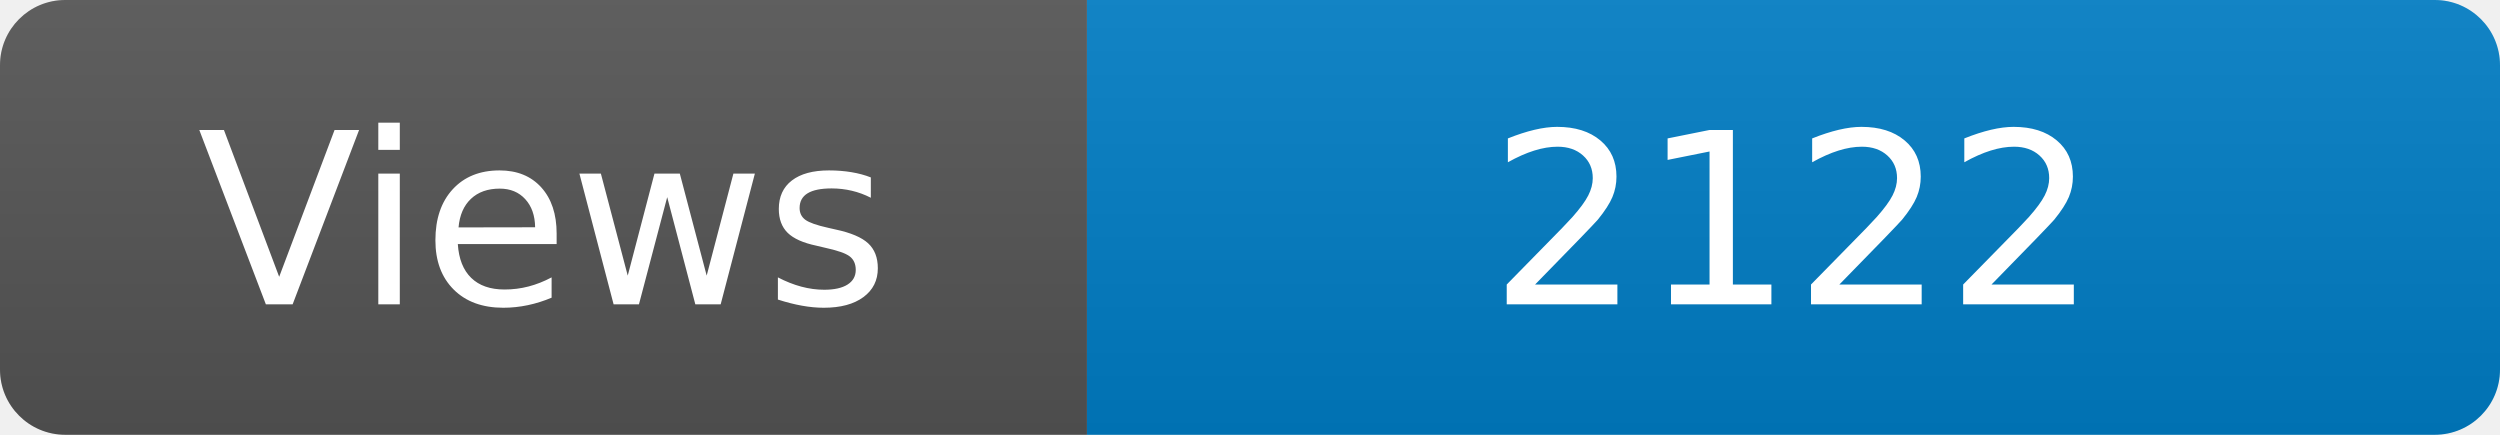
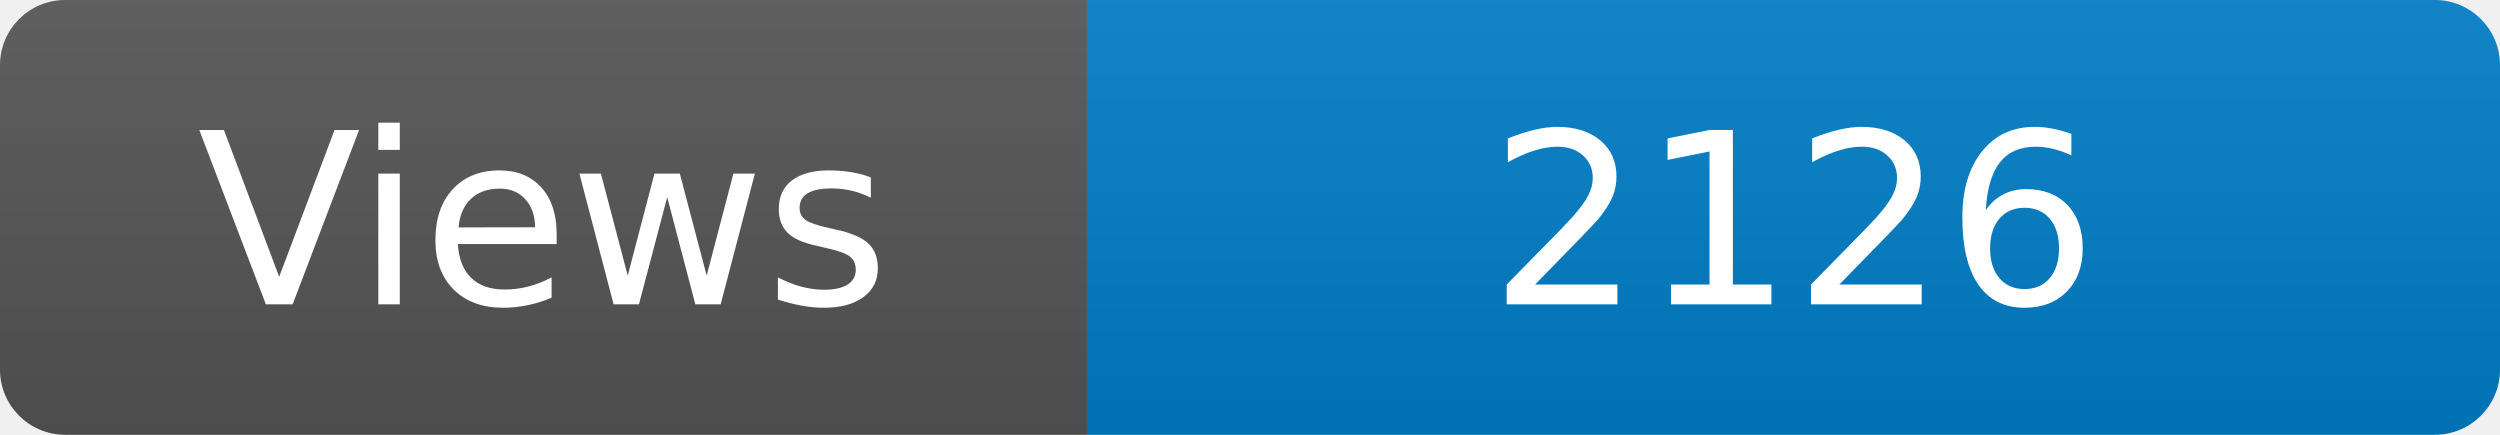
<svg xmlns="http://www.w3.org/2000/svg" width="115" height="20" role="img" aria-label="Maintained?: yes">
  <linearGradient id="s" x2="0" y2="100%">
    <stop offset="0" stop-color="#bbb" stop-opacity=".1" />
    <stop offset="1" stop-opacity=".1" />
  </linearGradient>
  <clipPath id="r">
    <rect width="115" height="20" rx="3" fill="#fff" />
  </clipPath>
  <g clip-path="url(#r)">
    <rect width="50" height="20" fill="#555" />
    <rect x="50" width="160" height="20" fill="#007ec6" />
    <rect width="115" height="20" fill="url(#s)" />
  </g>
  <g fill="#fff" text-anchor="middle" font-family="Verdana,Geneva,DejaVu Sans,sans-serif" font-size="110">
    <text x="250" y="140" transform="scale(.1)" fill="#fff">Views</text>
-     <text x="825" y="140" transform="scale(.1)" fill="#fff">2122</text>
+     <text x="825" y="140" transform="scale(.1)" fill="#fff">2126</text>
  </g>
</svg>
